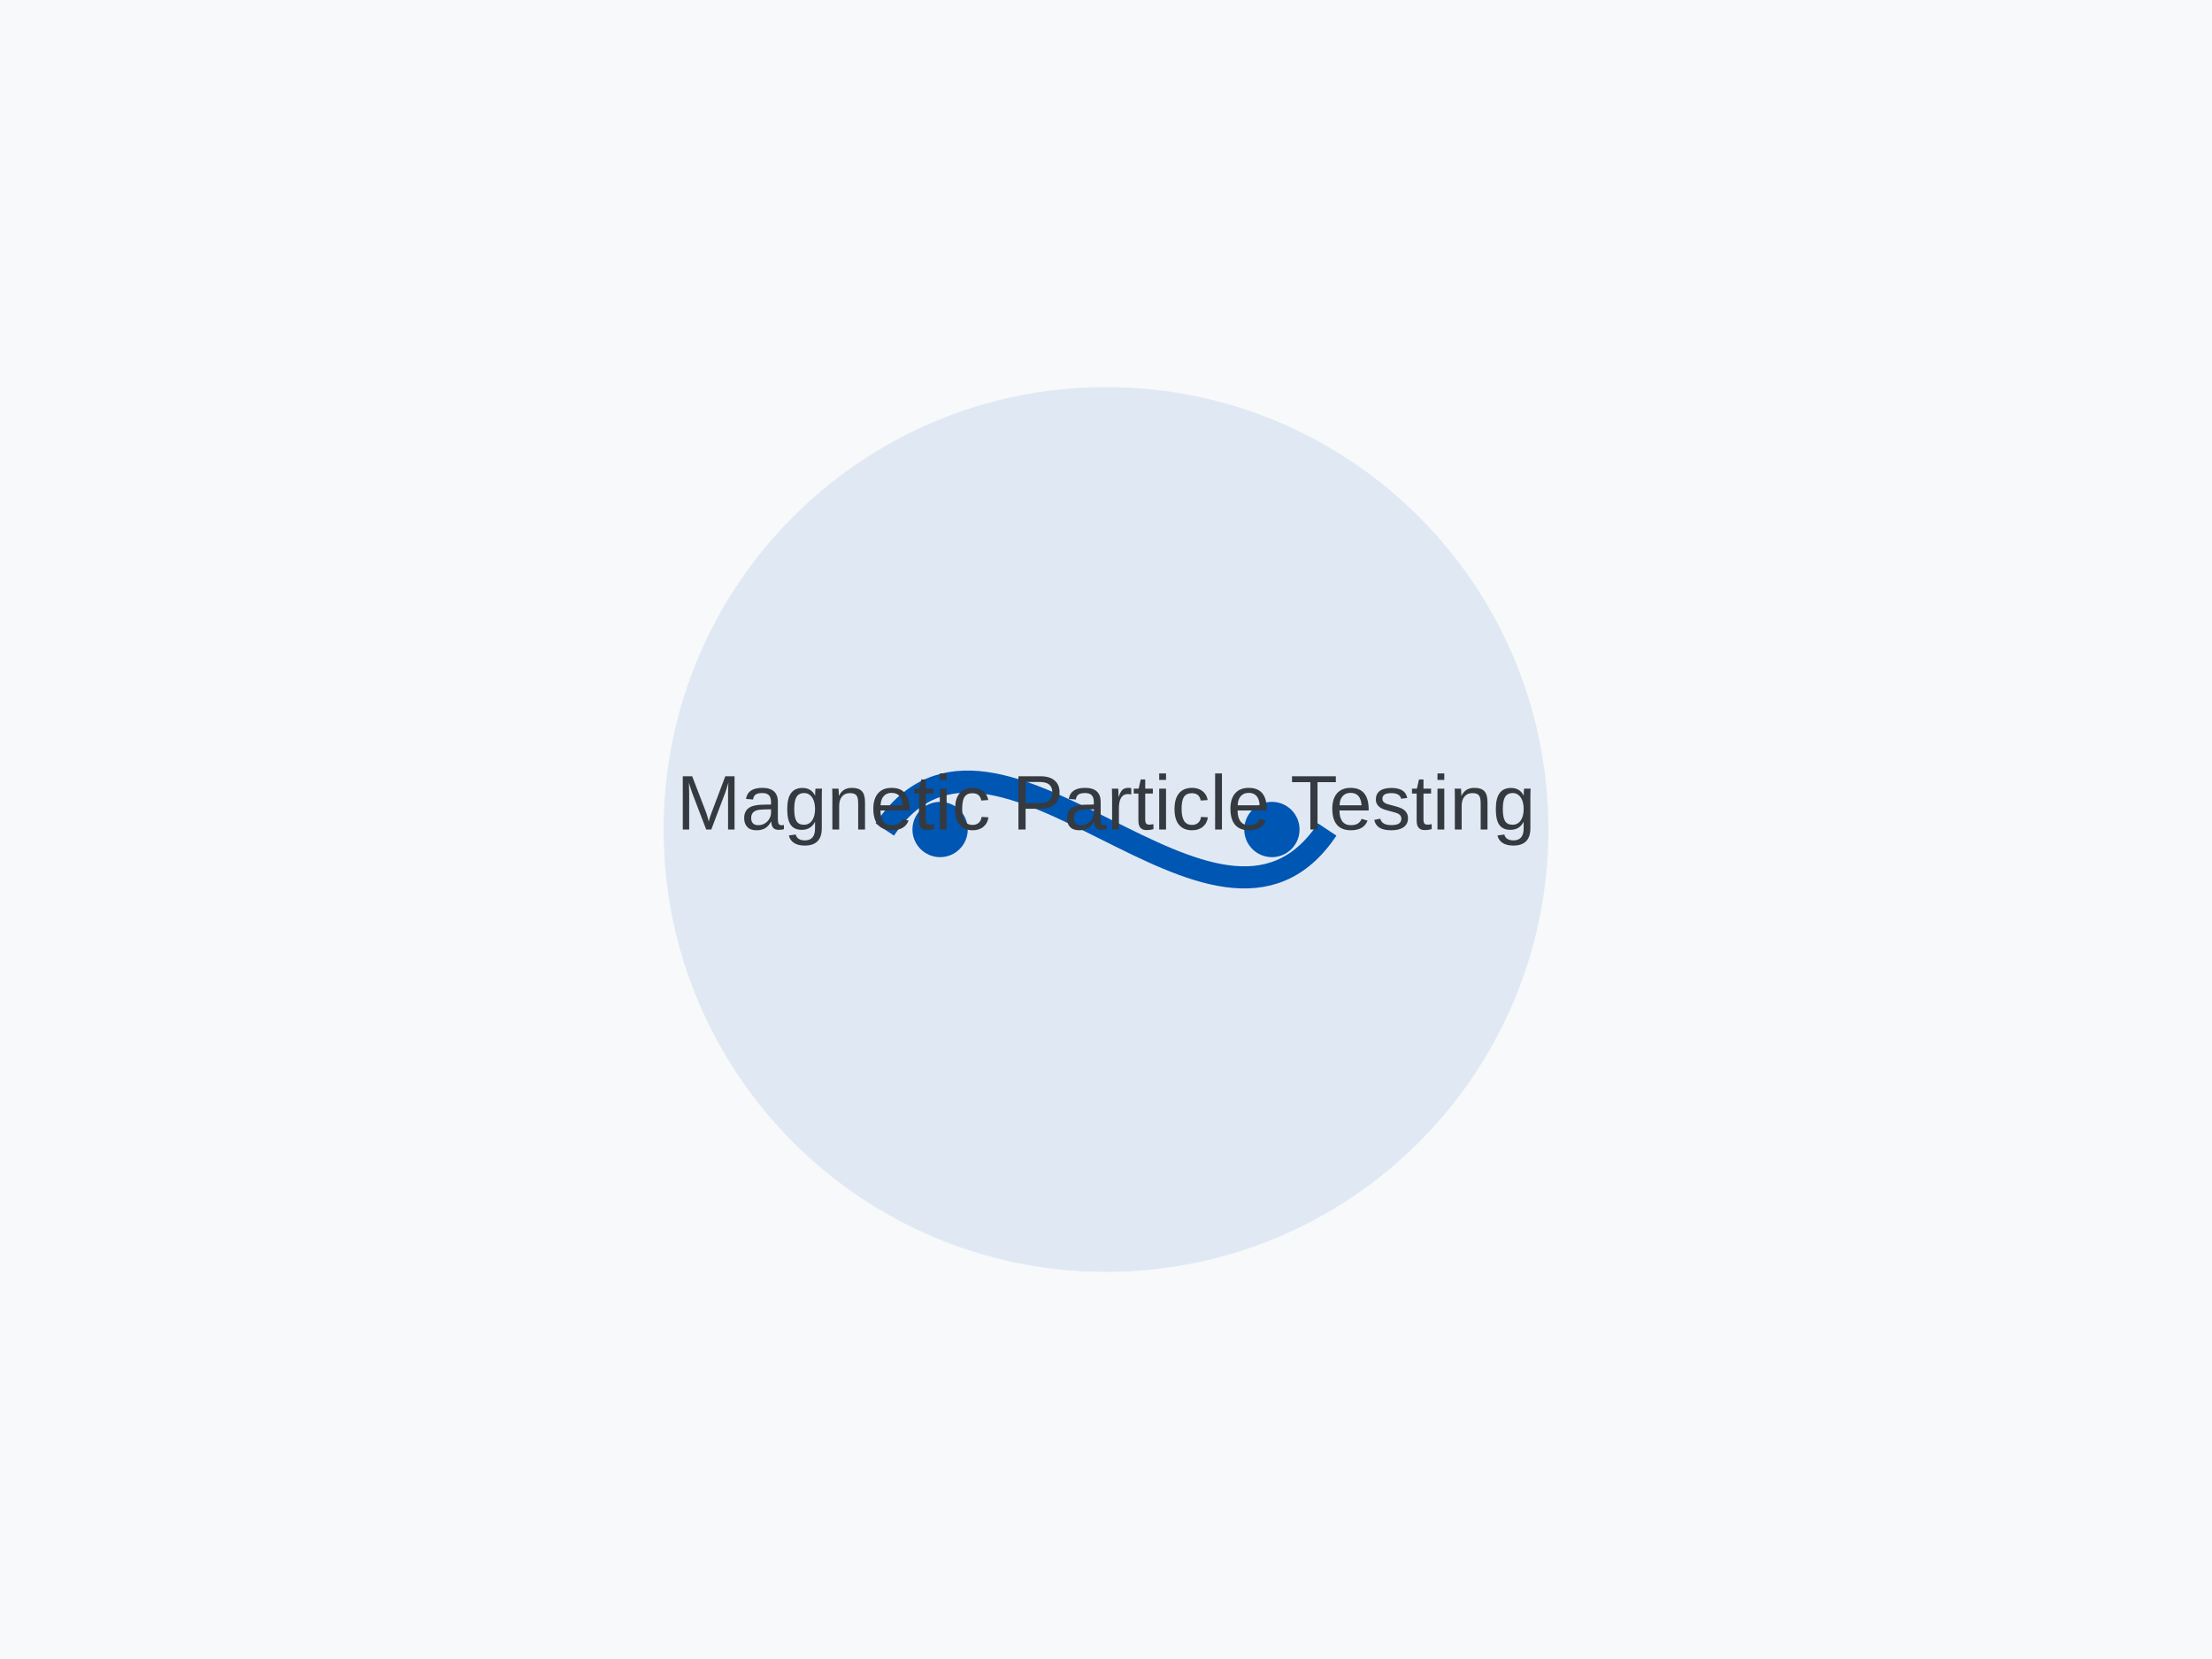
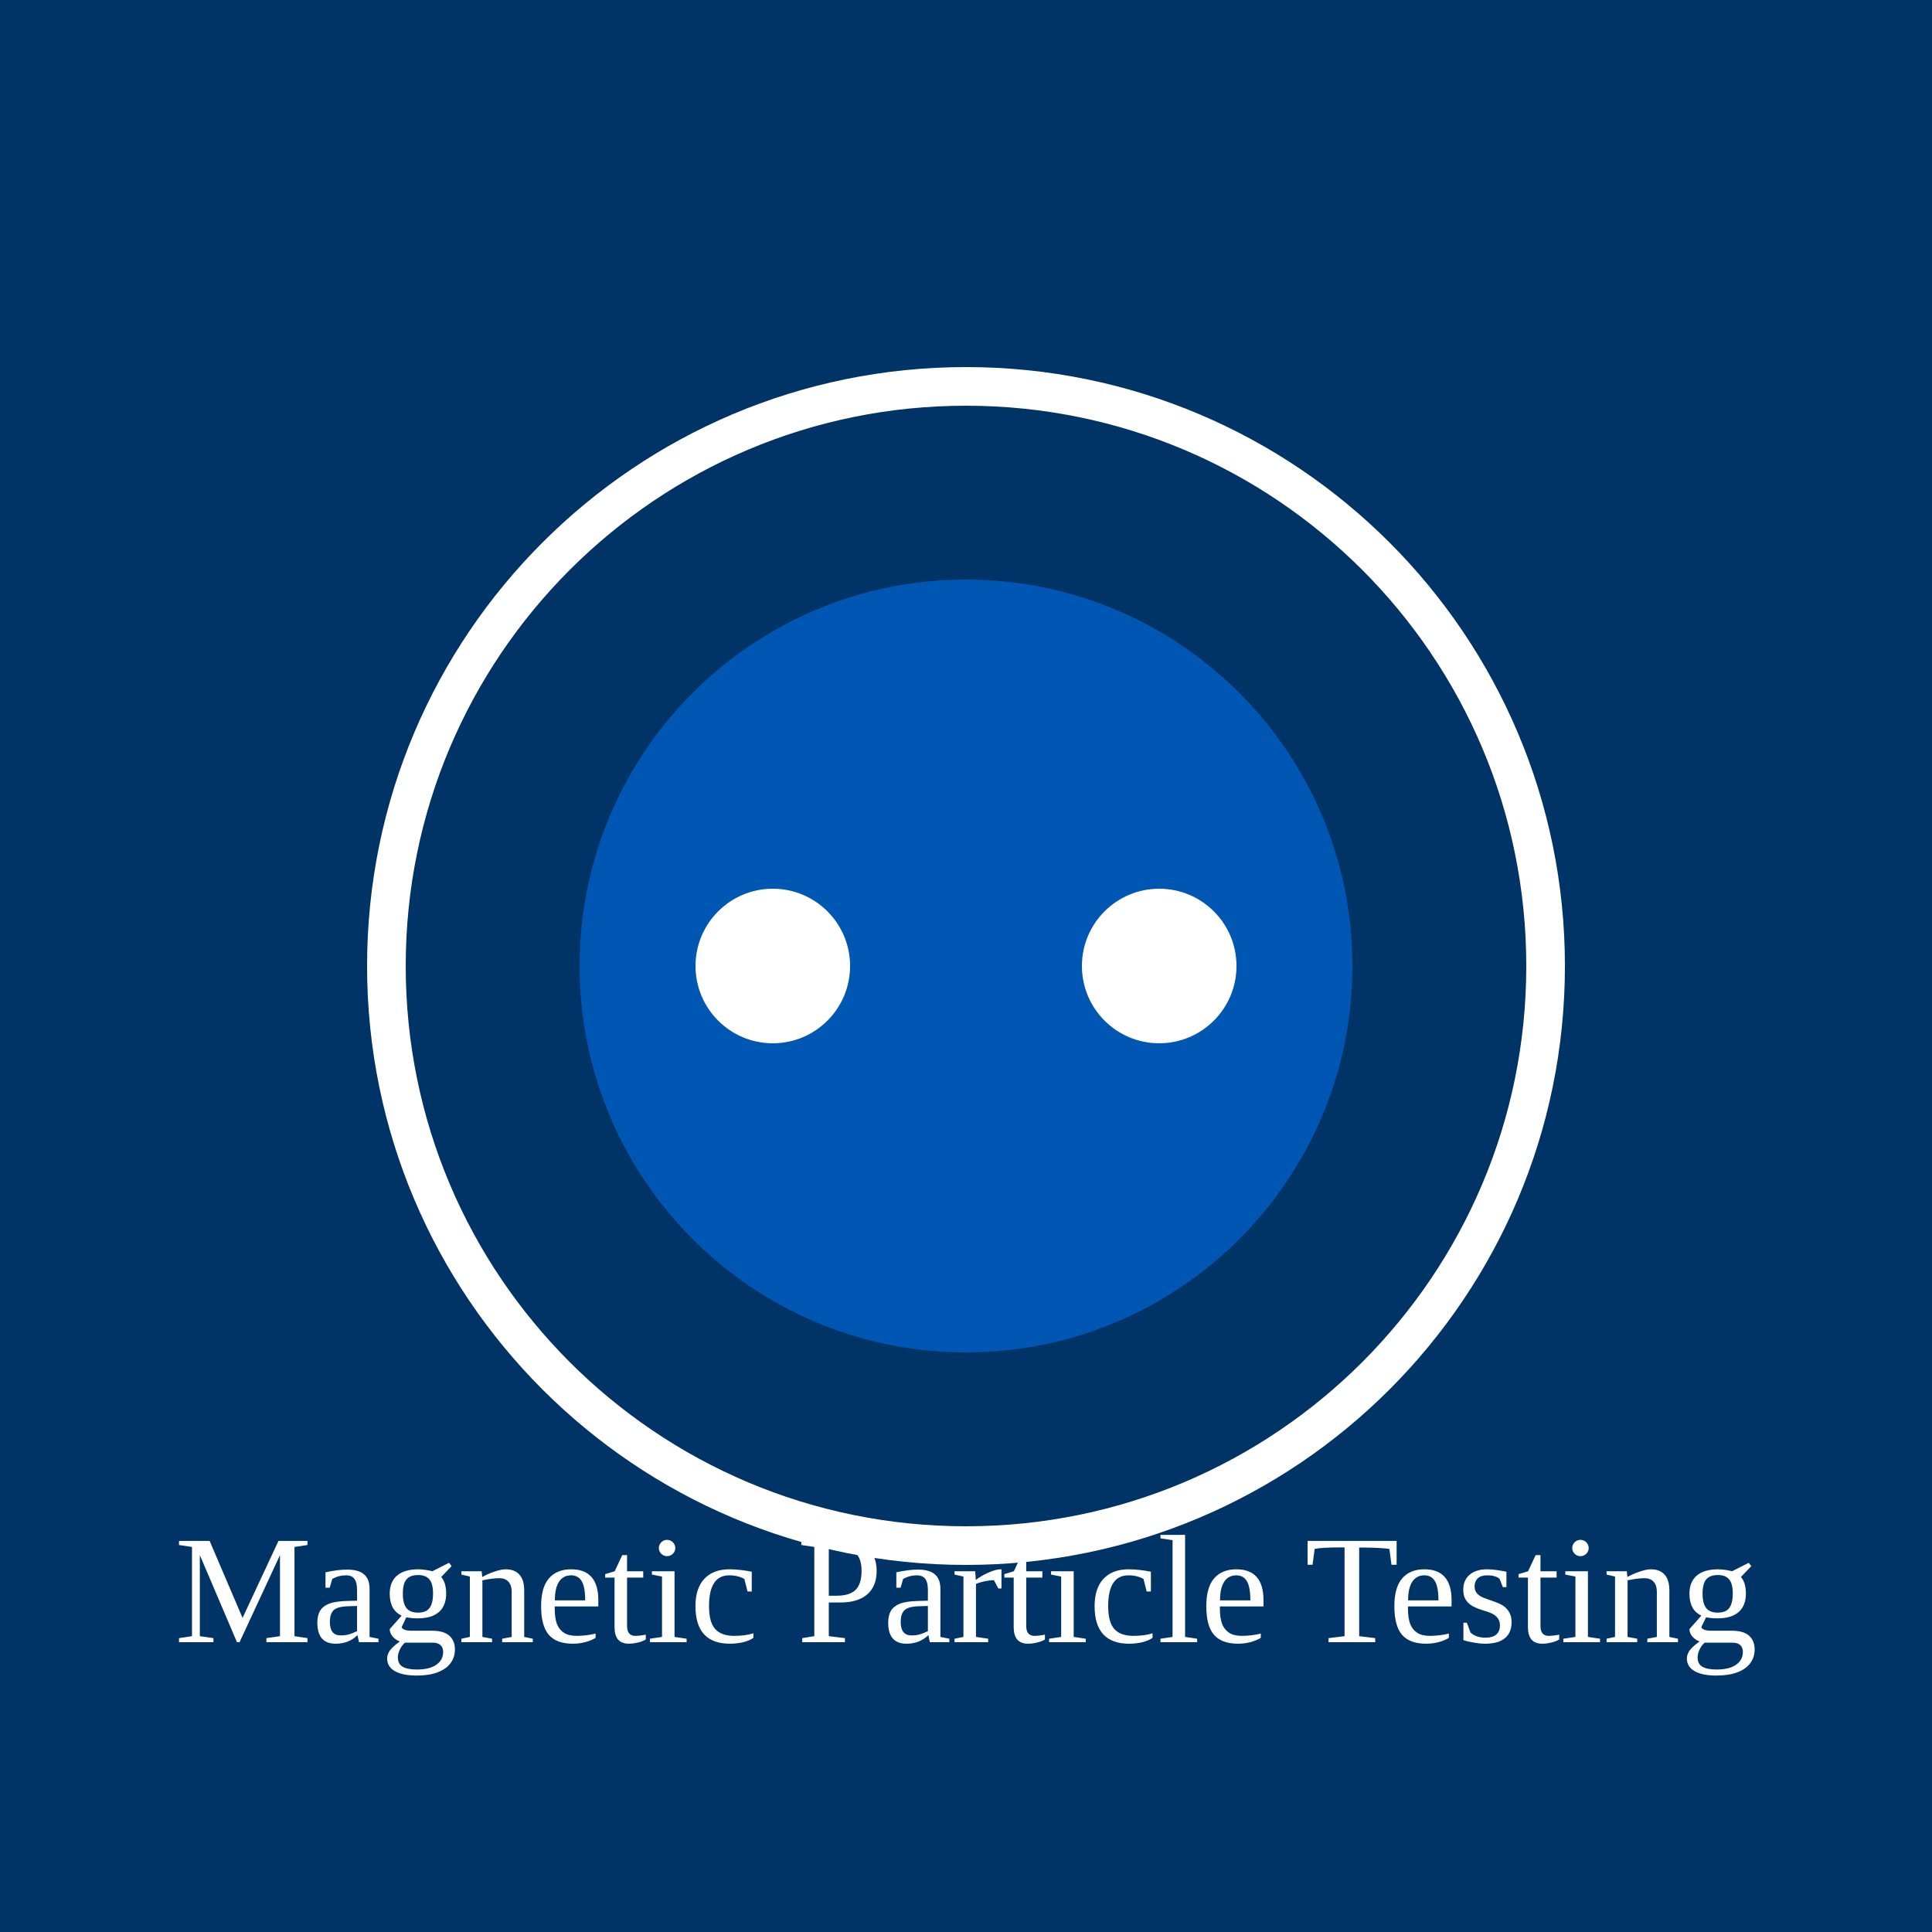
- <svg xmlns="http://www.w3.org/2000/svg" viewBox="0 0 400 300">
-   <rect width="400" height="300" fill="#f8f9fa" />
-   <circle cx="200" cy="150" r="80" fill="#0056b3" opacity="0.1" />
-   <path d="M160 150 C 180 120, 220 180, 240 150" stroke="#0056b3" stroke-width="4" fill="none" />
-   <circle cx="170" cy="150" r="5" fill="#0056b3" />
-   <circle cx="230" cy="150" r="5" fill="#0056b3" />
-   <text x="200" y="150" font-family="Arial" font-size="14" fill="#343a40" text-anchor="middle">Magnetic Particle Testing</text>
+ <svg xmlns="http://www.w3.org/2000/svg" viewBox="0 0 200 200" width="200" height="200">
+   <rect x="0" y="0" width="200" height="200" fill="#003366" />
+   <circle cx="100" cy="100" r="60" fill="none" stroke="#fff" stroke-width="4" />
+   <circle cx="100" cy="100" r="40" fill="#0056b3" />
+   <circle cx="80" cy="100" r="8" fill="#fff" />
+   <circle cx="120" cy="100" r="8" fill="#fff" />
+   <text x="100" y="170" font-size="16" text-anchor="middle" fill="#fff">Magnetic Particle Testing</text>
</svg>
